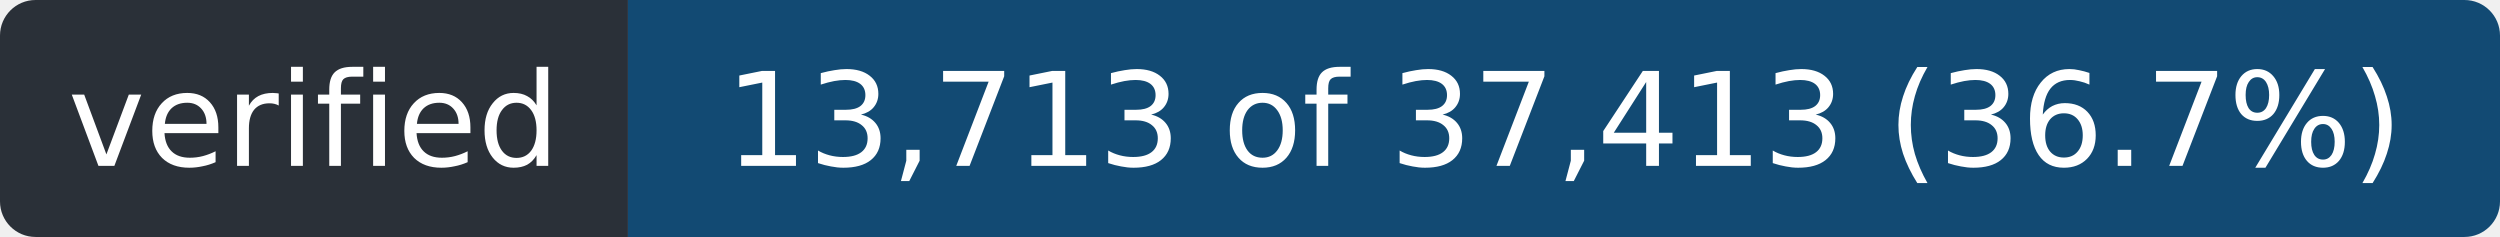
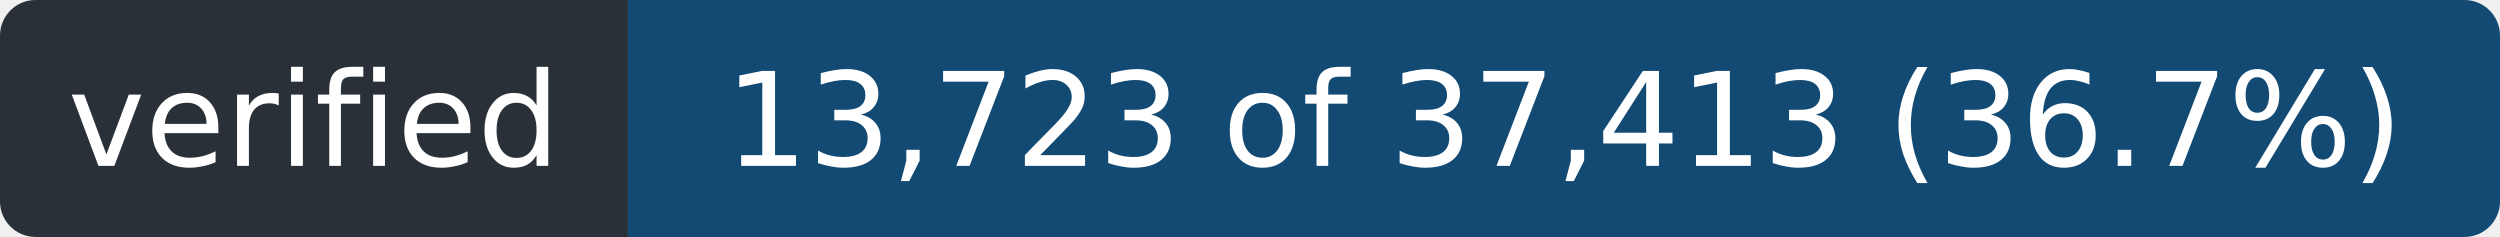
- <svg xmlns="http://www.w3.org/2000/svg" width="211" height="20" role="img" aria-label="verified: 13,713 of 37,413 (36.7%)">
+ <svg xmlns="http://www.w3.org/2000/svg" width="211" height="20" role="img" aria-label="verified: 13,723 of 37,413 (36.7%)">
  <clipPath id="r">
    <rect width="211" height="20" rx="3" />
  </clipPath>
  <g clip-path="url(#r)">
    <rect width="53" height="20" fill="#2a3038" />
    <rect x="53" width="158" height="20" fill="#124a73" />
  </g>
  <g fill="#fff" font-family="Verdana,Geneva,DejaVu Sans,sans-serif" font-size="11" text-anchor="middle">
    <text x="26.5" y="14" textLength="41">verified</text>
-     <text x="132.0" y="14" textLength="146">13,713 of 37,413 (36.7%)</text>
+     <text x="132.0" y="14" textLength="146">13,723 of 37,413 (36.7%)</text>
  </g>
</svg>
